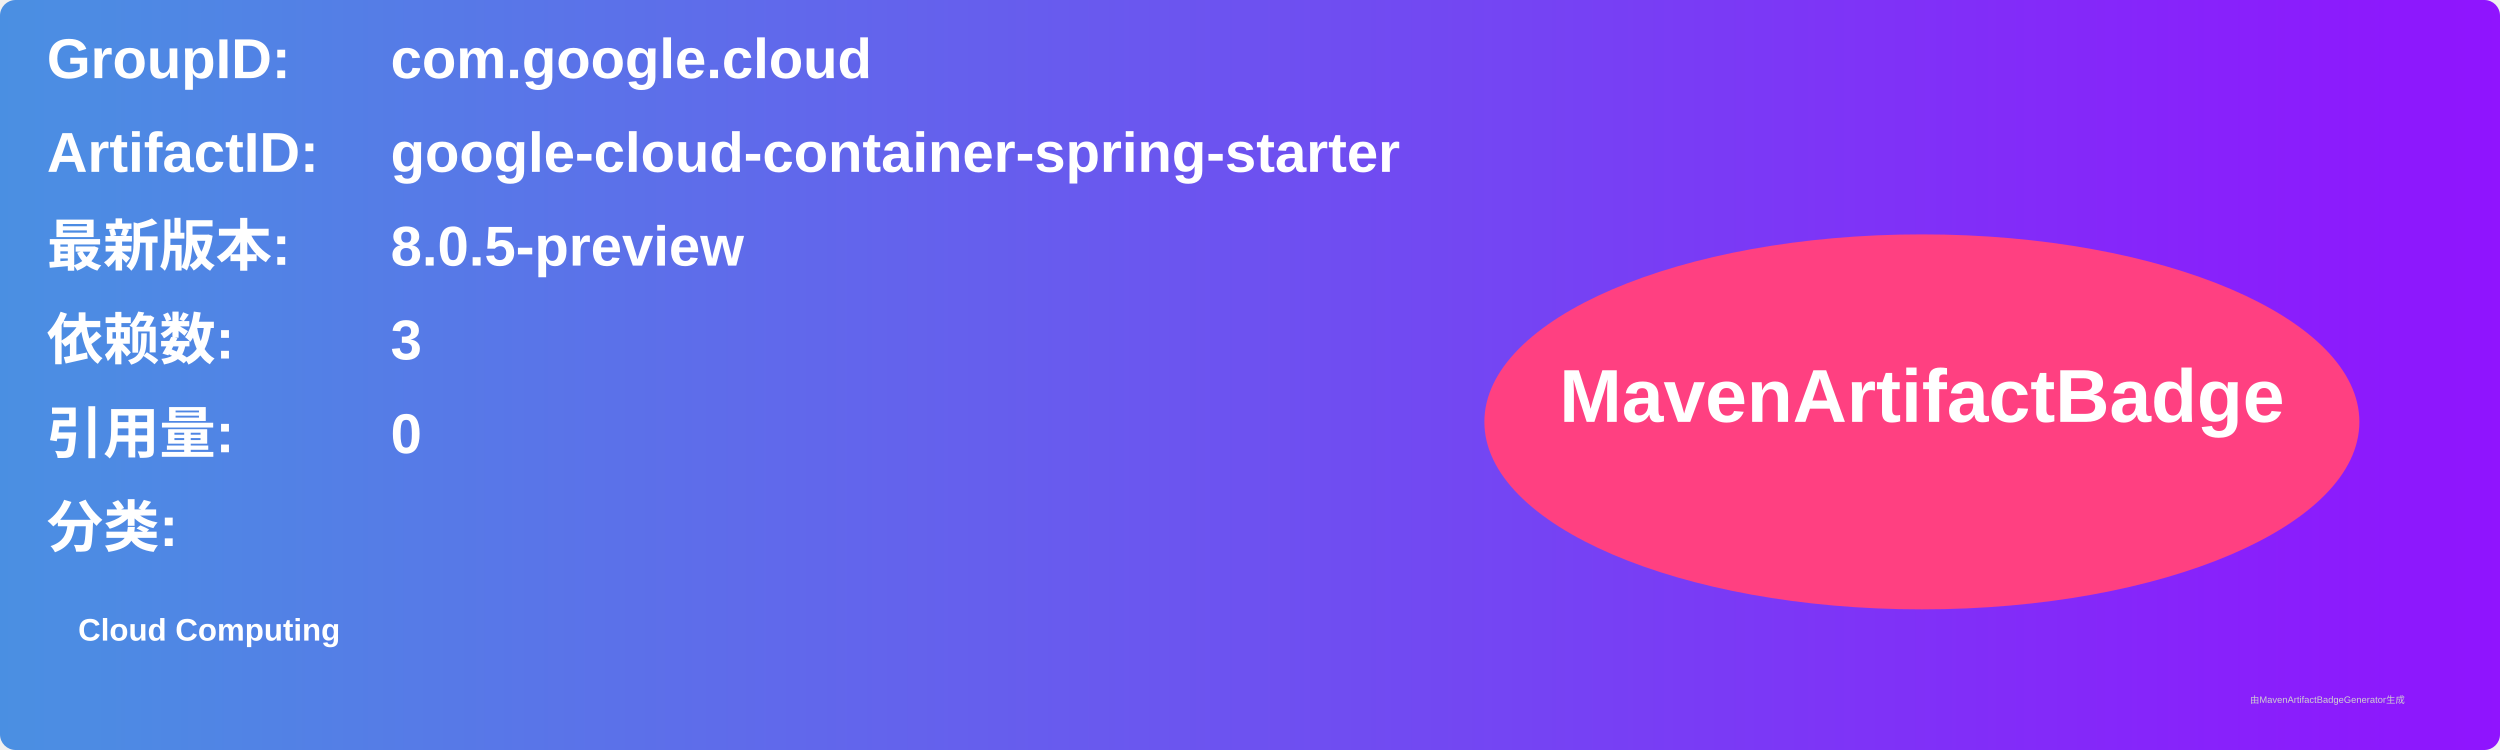
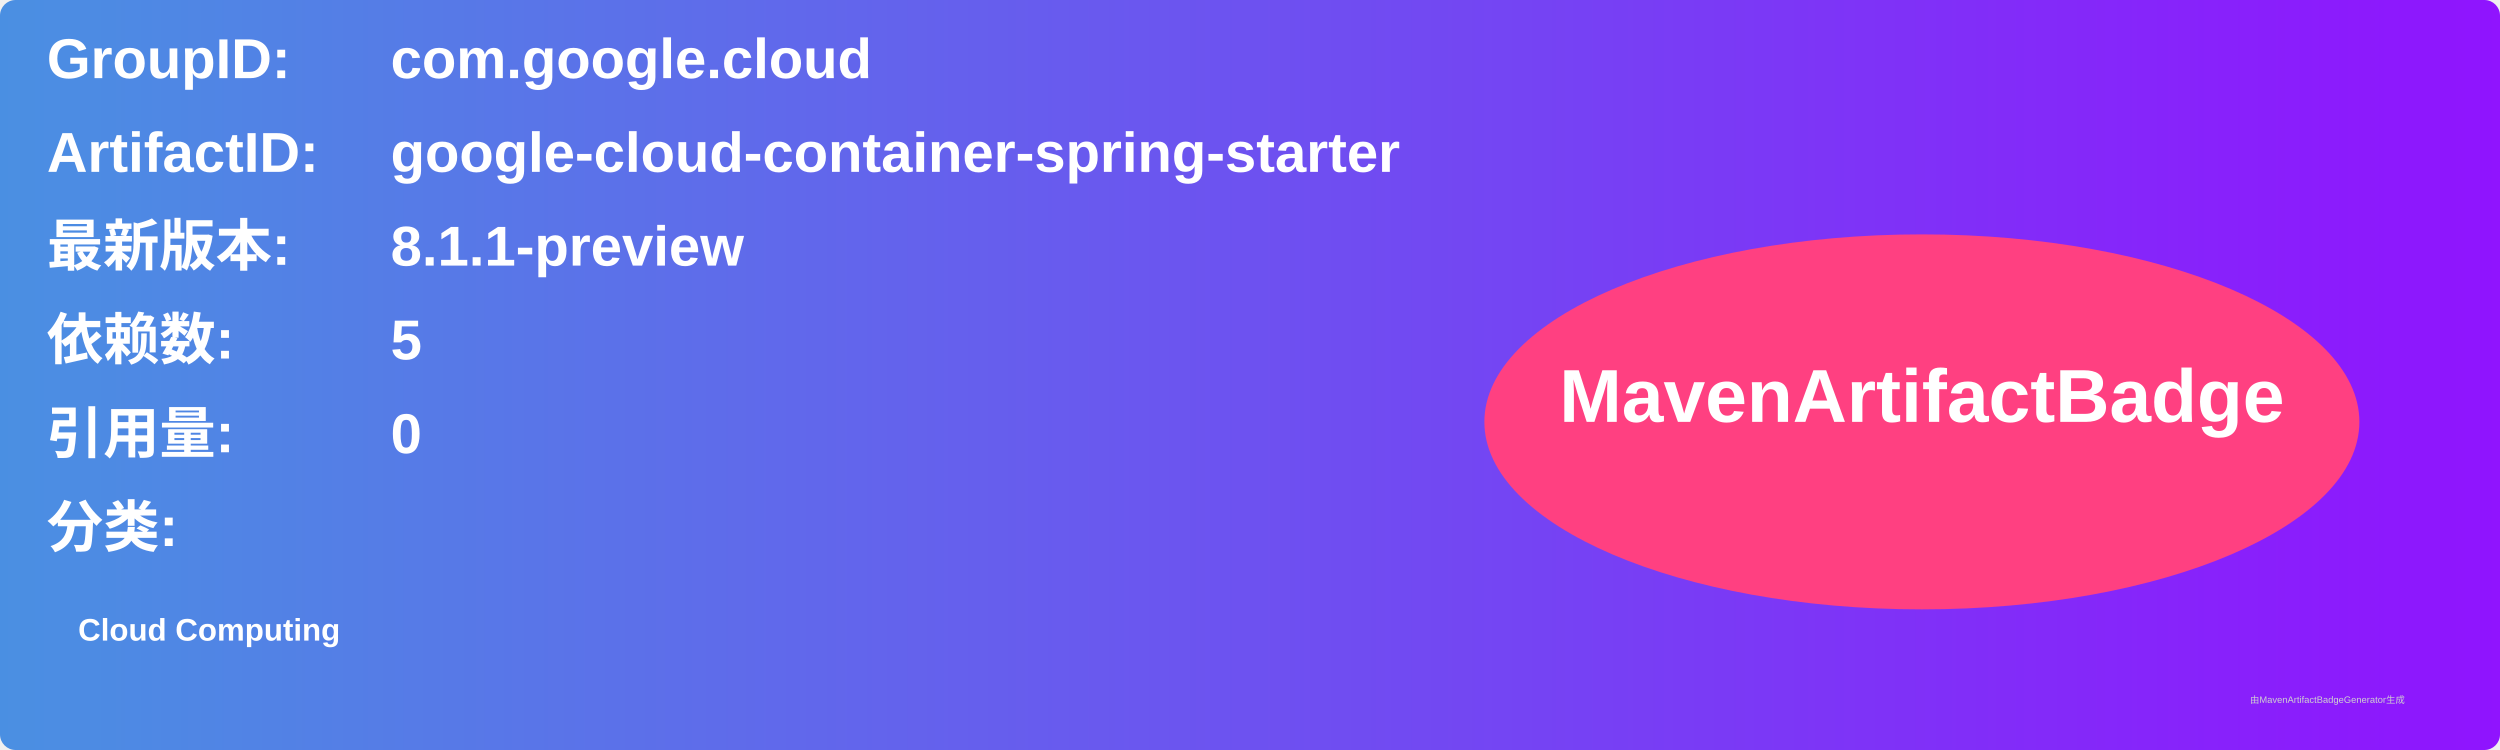
<svg xmlns="http://www.w3.org/2000/svg" width="800" height="240" viewBox="0 0 800 240">
  <linearGradient id="grad" x1="0%" y1="0%" x2="100%" y2="0%">
    <stop offset="0%" stop-color="#4a90e2" />
    <stop offset="100%" stop-color="#9013fe" />
  </linearGradient>
  <rect width="100%" height="100%" rx="5" ry="5" fill="url(#grad)" />
  <g transform="translate(15, 15)">
    <text x="0" y="10" font-family="Arial" font-size="18" fill="white" font-weight="bold" width="260">GroupID:</text>
    <text x="110" y="10" font-family="Arial" font-size="18" fill="white" font-weight="bold" width="460">com.google.cloud</text>
    <text x="0" y="40" font-family="Arial" font-size="18" fill="white" font-weight="bold" width="260">ArtifactID:</text>
    <text x="110" y="40" font-family="Arial" font-size="18" fill="white" font-weight="bold" width="460">google-cloud-container-spring-starter</text>
    <text x="0" y="70" font-family="Arial" font-size="18" fill="white" font-weight="bold">最新版本:</text>
    <text x="110" y="70" font-family="Arial" font-size="18" fill="white" font-weight="bold">
-       <tspan font-weight="bold">8.0.5-preview</tspan>
+       <tspan font-weight="bold">8.1.1-preview</tspan>
    </text>
    <text x="0" y="100" font-family="Arial" font-size="18" fill="white" font-weight="bold">依赖数: </text>
    <text x="110" y="100" font-family="Arial" font-size="18" fill="white">
-       <tspan font-weight="bold">3</tspan>
+       <tspan font-weight="bold">5</tspan>
    </text>
    <text x="0" y="130" font-family="Arial" font-size="18" fill="white" font-weight="bold">引用量: </text>
    <text x="110" y="130" font-family="Arial" font-size="18" fill="white">
      <tspan font-weight="bold">0</tspan>
    </text>
    <text x="0" y="160" font-family="Arial" font-size="18" fill="white" font-weight="bold">分类:</text>
    <text x="10" y="190" font-family="Arial" font-size="10" fill="white">
      <tspan font-weight="bold">Cloud Computing</tspan>
    </text>
    <ellipse cx="600" cy="120" rx="140" ry="60" fill="#ff4081" />
    <text x="600" y="120" text-anchor="middle" font-family="Arial" font-size="24" fill="white" font-weight="bold">MavenArtifactBadge</text>
  </g>
  <text x="720" y="225" font-family="Arial" font-size="3" fill="#d0d0d0">由MavenArtifactBadgeGenerator生成</text>
</svg>
